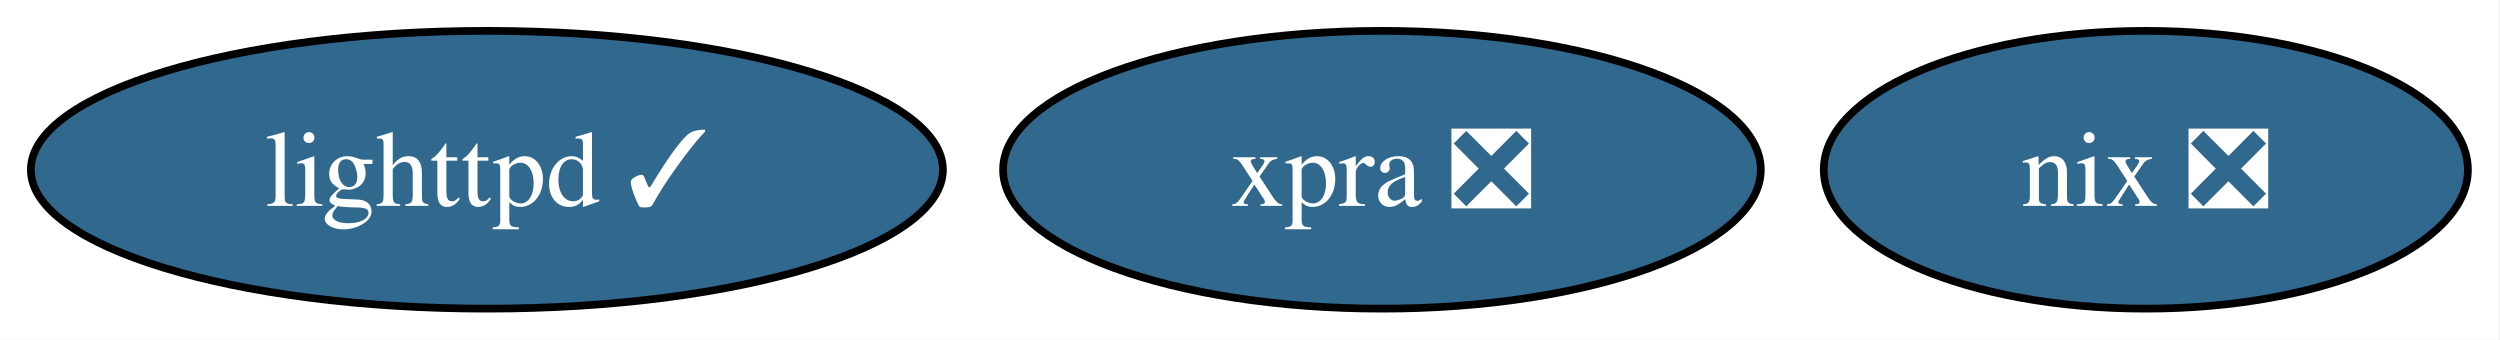
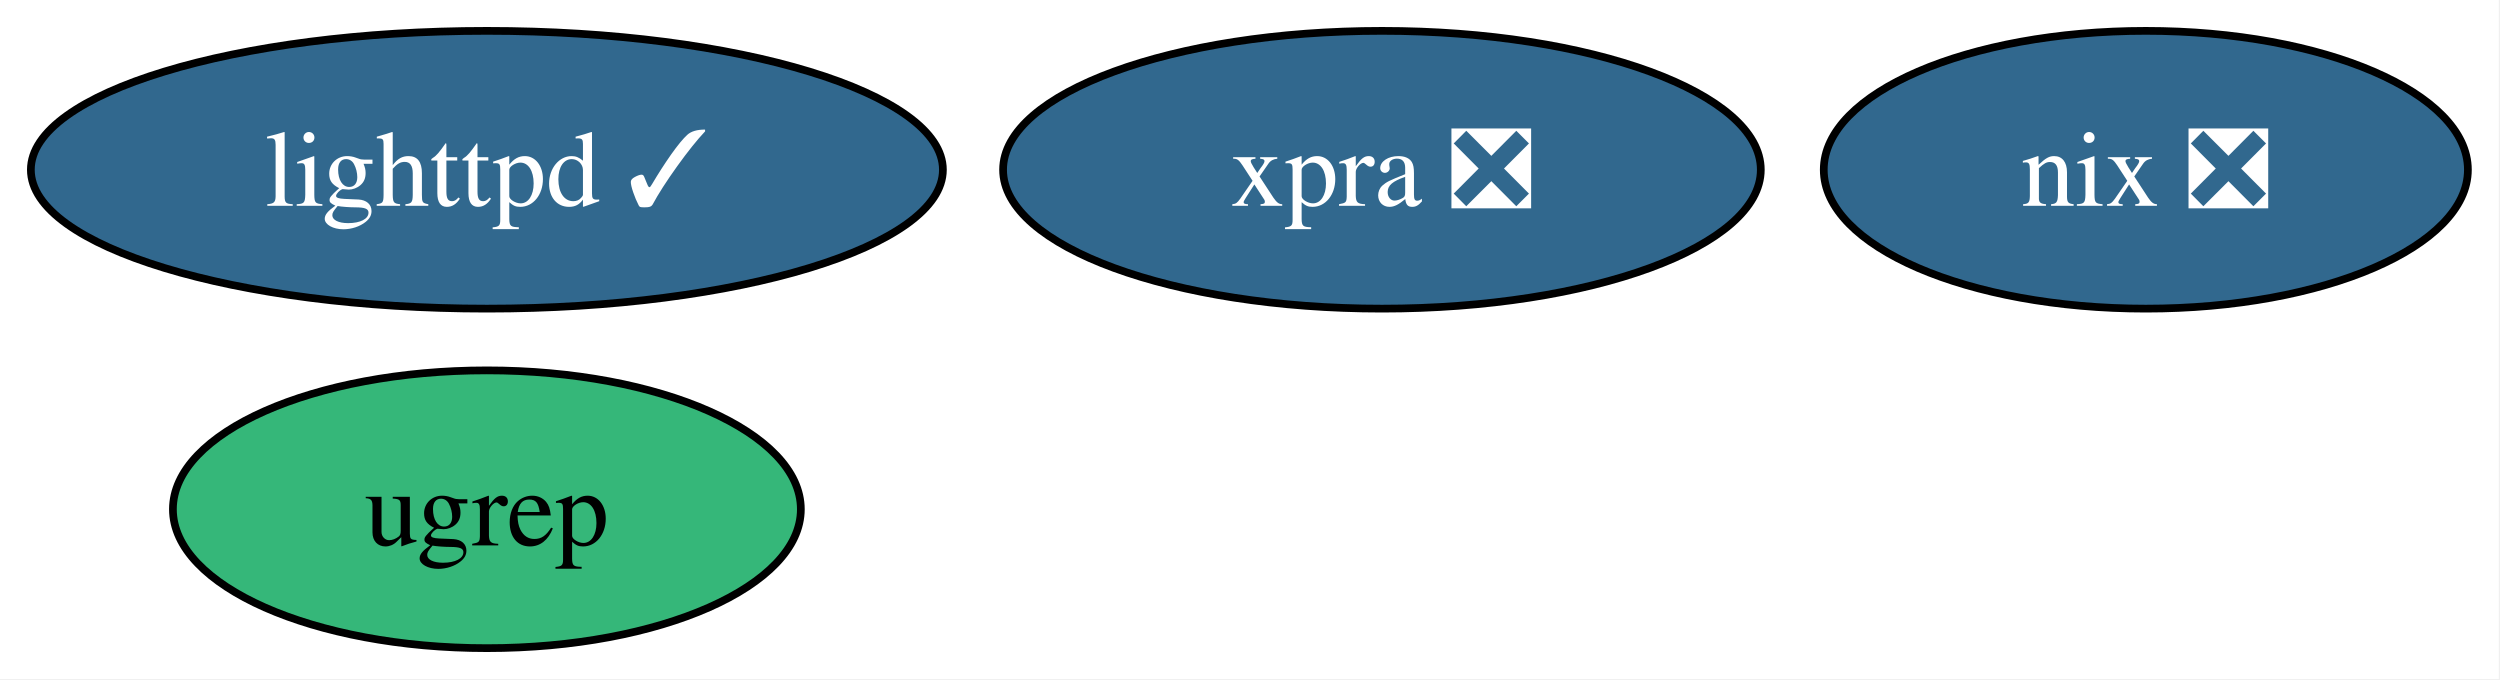
- <svg xmlns="http://www.w3.org/2000/svg" xmlns:xlink="http://www.w3.org/1999/xlink" width="324pt" height="44pt" viewBox="0.00 0.00 324.00 44.00">
-   <g id="graph0" class="graph" transform="scale(1 1) rotate(0) translate(4 40)">
-     <polygon fill="white" stroke="none" points="-4,4 -4,-40 319.84,-40 319.84,4 -4,4" />
+ <svg xmlns="http://www.w3.org/2000/svg" xmlns:xlink="http://www.w3.org/1999/xlink" width="324pt" height="88pt" viewBox="0.00 0.00 324.00 88.00">
+   <g id="graph0" class="graph" transform="scale(1 1) rotate(0) translate(4 84)">
+     <polygon fill="white" stroke="none" points="-4,4 -4,-84 319.84,-84 319.84,4 -4,4" />
    <g id="node1" class="node">
      <g id="a_node1">
        <a xlink:href="https://github.com/conda-forge/lighttpd-feedstock/pull/46" xlink:title="lighttpd ✓">
-           <ellipse fill="#31688e" stroke="black" cx="59.1" cy="-18" rx="59.1" ry="18" />
-           <text xml:space="preserve" text-anchor="middle" x="59.1" y="-13.32" font-family="Times,serif" font-size="14.00" fill="white">lighttpd ✓</text>
+           <ellipse fill="#31688e" stroke="black" cx="59.1" cy="-62" rx="59.1" ry="18" />
+           <text xml:space="preserve" text-anchor="middle" x="59.1" y="-57.33" font-family="Times,serif" font-size="14.00" fill="white">lighttpd ✓</text>
        </a>
      </g>
    </g>
    <g id="node2" class="node">
      <g id="a_node2">
        <a xlink:href="https://github.com/conda-forge/nix-feedstock/pull/31" xlink:title="nix ❎">
-           <ellipse fill="#31688e" stroke="black" cx="274.1" cy="-18" rx="41.74" ry="18" />
-           <text xml:space="preserve" text-anchor="middle" x="274.1" y="-13.32" font-family="Times,serif" font-size="14.00" fill="white">nix ❎</text>
+           <ellipse fill="#31688e" stroke="black" cx="274.1" cy="-62" rx="41.74" ry="18" />
+           <text xml:space="preserve" text-anchor="middle" x="274.1" y="-57.33" font-family="Times,serif" font-size="14.00" fill="white">nix ❎</text>
        </a>
      </g>
    </g>
    <g id="node3" class="node">
      <g id="a_node3">
        <a xlink:href="https://github.com/conda-forge/xpra-feedstock/pull/54" xlink:title="xpra ❎">
-           <ellipse fill="#31688e" stroke="black" cx="175.1" cy="-18" rx="49.1" ry="18" />
-           <text xml:space="preserve" text-anchor="middle" x="175.1" y="-13.32" font-family="Times,serif" font-size="14.00" fill="white">xpra ❎</text>
+           <ellipse fill="#31688e" stroke="black" cx="175.1" cy="-62" rx="49.1" ry="18" />
+           <text xml:space="preserve" text-anchor="middle" x="175.1" y="-57.33" font-family="Times,serif" font-size="14.00" fill="white">xpra ❎</text>
+         </a>
+       </g>
+     </g>
+     <g id="node4" class="node">
+       <g id="a_node4">
+         <a xlink:href="https://github.com/conda-forge/ugrep-feedstock" xlink:title="ugrep">
+           <ellipse fill="#35b779" stroke="black" cx="59.1" cy="-18" rx="40.69" ry="18" />
+           <text xml:space="preserve" text-anchor="middle" x="59.1" y="-13.32" font-family="Times,serif" font-size="14.00">ugrep</text>
        </a>
      </g>
    </g>
  </g>
</svg>
